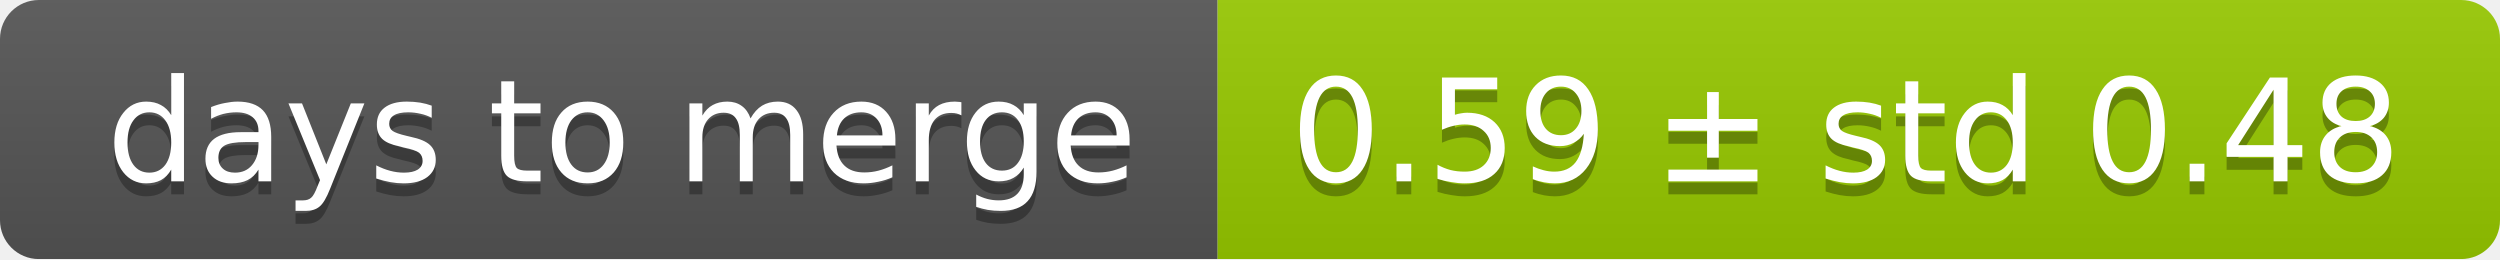
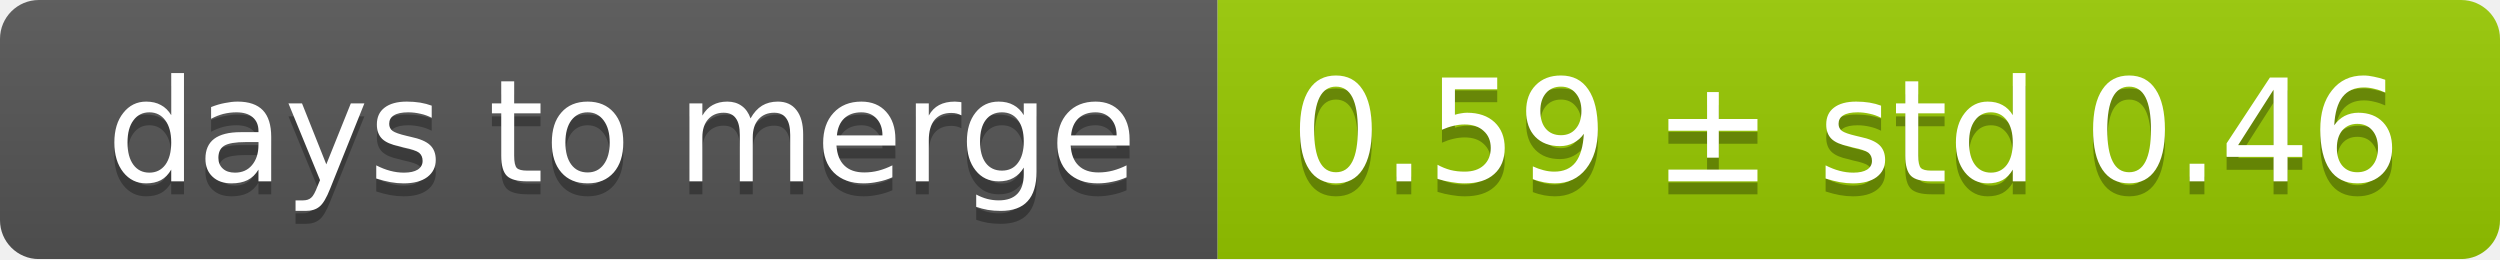
<svg xmlns="http://www.w3.org/2000/svg" width="193" height="20">
  <linearGradient id="smooth" x2="0" y2="100%">
    <stop offset="0" stop-color="#bbb" stop-opacity=".1" />
    <stop offset="1" stop-opacity=".1" />
  </linearGradient>
  <mask id="round">
    <rect width="193" height="20" rx="3" fill="#fff" />
  </mask>
  <g mask="url(#round)">
    <rect width="94" height="20" fill="#555" />
    <rect x="94" width="99" height="20" fill="#97ca00" />
    <rect width="193" height="20" fill="url(#smooth)" />
  </g>
  <g fill="#fff" text-anchor="middle" font-family="DejaVu Sans,Verdana,Geneva,sans-serif" font-size="11">
    <text x="48" y="15" fill="#010101" fill-opacity=".3">days to merge</text>
    <text x="48" y="14">days to merge</text>
-     <text x="142.5" y="15" fill="#010101" fill-opacity=".3">0.59 ± std 0.48</text>
-     <text x="142.5" y="14">0.59 ± std 0.48</text>
+     <text x="142.5" y="15" fill="#010101" fill-opacity=".3">0.59 ± std 0.46</text>
+     <text x="142.5" y="14">0.59 ± std 0.46</text>
  </g>
</svg>
